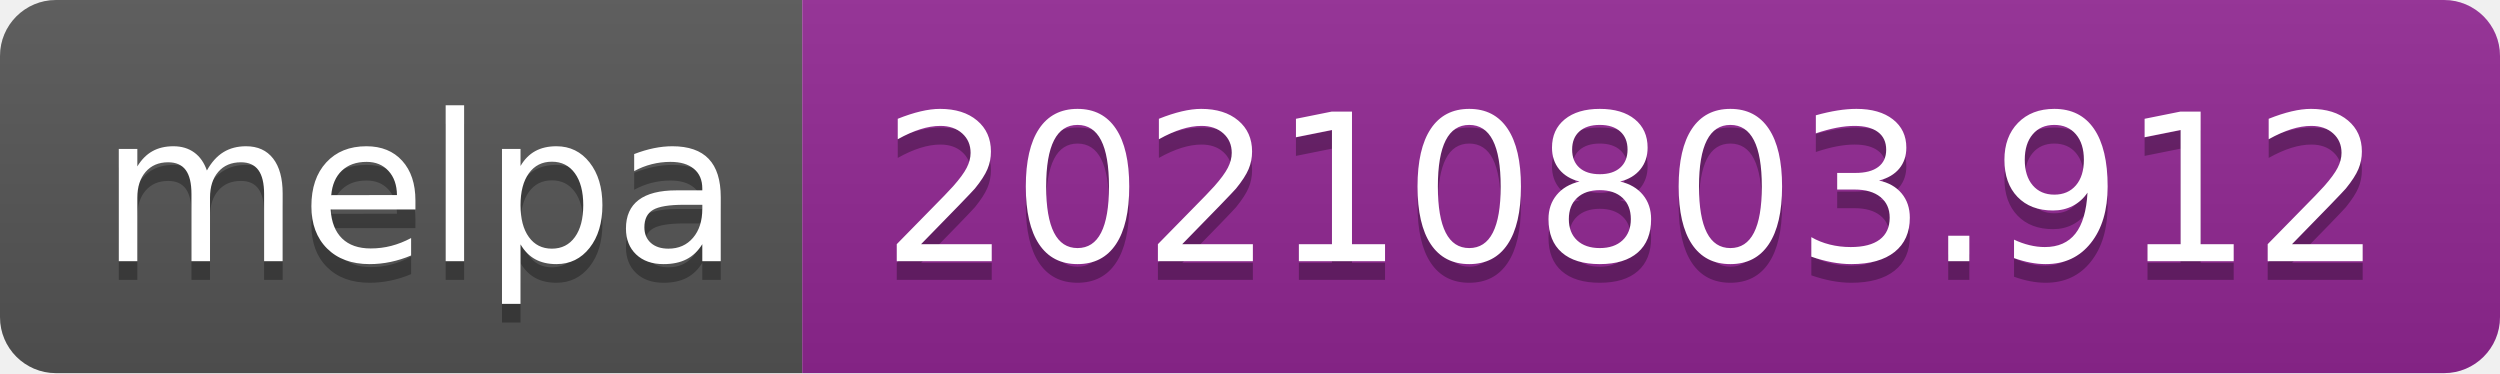
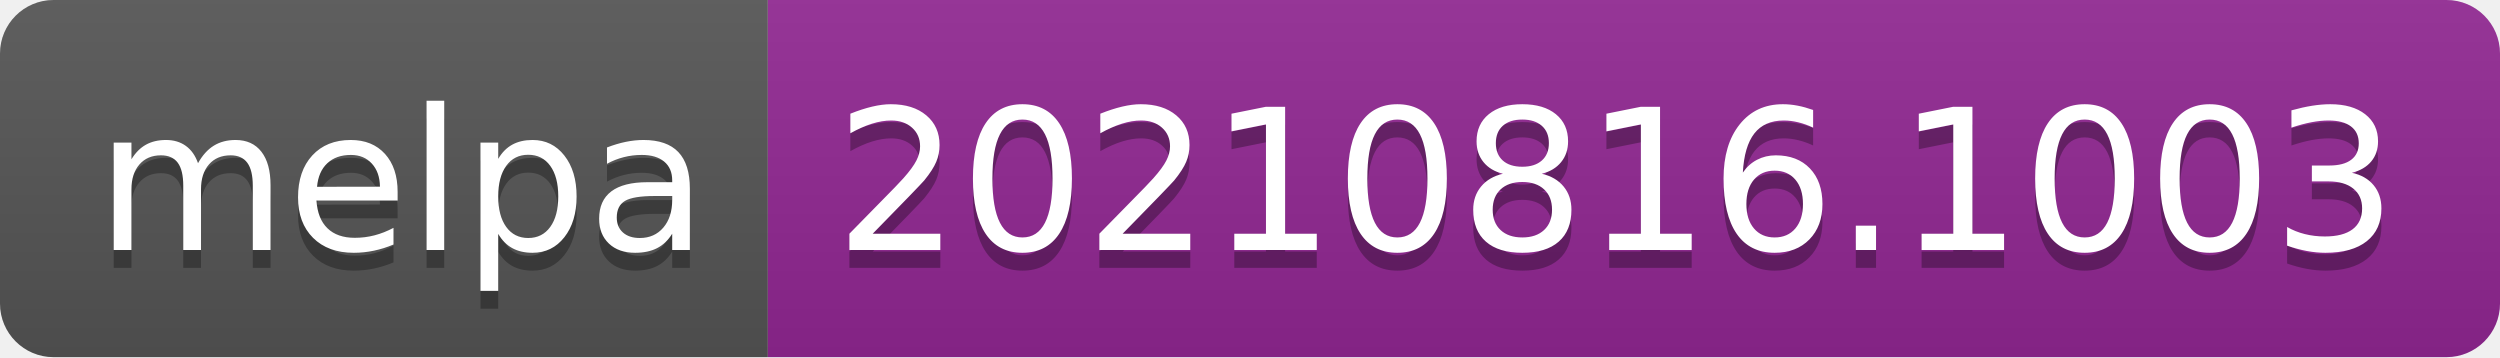
- <svg xmlns="http://www.w3.org/2000/svg" width="134" height="20" role="img" aria-label="melpa: 20210803.912">
+ <svg xmlns="http://www.w3.org/2000/svg" width="140" height="20" role="img" aria-label="melpa: 20210816.1003">
  <linearGradient id="s" x2="0" y2="100%">
    <stop offset="0" stop-color="#bbb" stop-opacity=".1" />
    <stop offset="1" stop-opacity=".1" />
  </linearGradient>
  <clipPath id="r">
-     <rect width="134" height="20" rx="3" fill="#fff" />
+     <rect width="140" height="20" rx="3" fill="#fff" />
  </clipPath>
  <g clip-path="url(#r)">
    <rect width="43" height="20" fill="#555" />
-     <rect x="43" width="91" height="20" fill="#922793" />
-     <rect width="134" height="20" fill="url(#s)" />
+     <rect x="43" width="97" height="20" fill="#922793" />
+     <rect width="140" height="20" fill="url(#s)" />
  </g>
  <g fill="#fff" text-anchor="middle" font-family="Verdana,Geneva,DejaVu Sans,sans-serif" text-rendering="geometricPrecision" font-size="110">
    <text aria-hidden="true" x="225" y="150" fill="#010101" fill-opacity=".3" transform="scale(.1)" textLength="330">melpa</text>
    <text x="225" y="140" transform="scale(.1)" fill="#fff" textLength="330">melpa</text>
-     <text aria-hidden="true" x="875" y="150" fill="#010101" fill-opacity=".3" transform="scale(.1)" textLength="810">20210803.912</text>
-     <text x="875" y="140" transform="scale(.1)" fill="#fff" textLength="810">20210803.912</text>
+     <text aria-hidden="true" x="905" y="150" fill="#010101" fill-opacity=".3" transform="scale(.1)" textLength="870">20210816.1003</text>
+     <text x="905" y="140" transform="scale(.1)" fill="#fff" textLength="870">20210816.1003</text>
  </g>
</svg>
